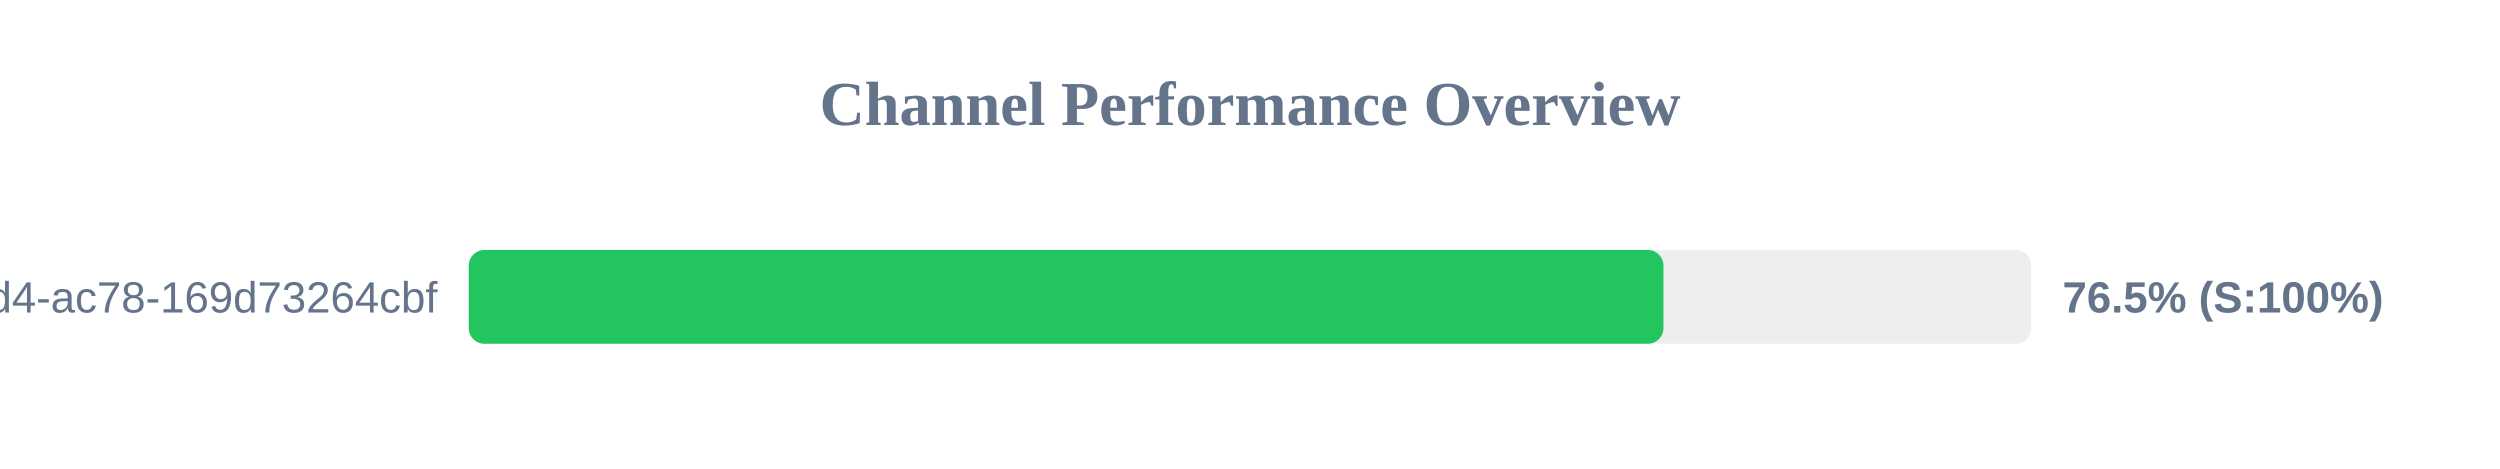
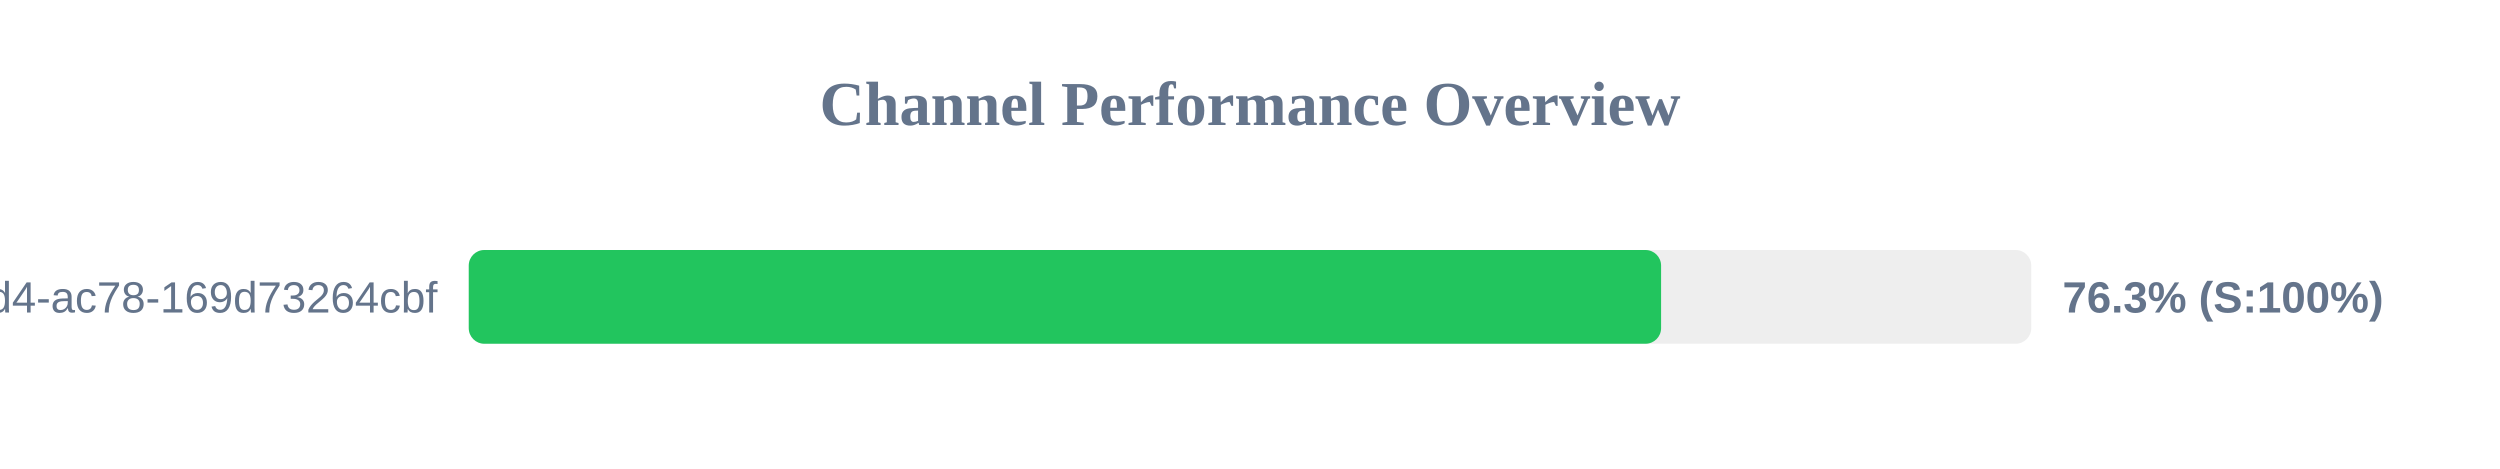
<svg xmlns="http://www.w3.org/2000/svg" width="800" height="150" version="1.1">
  <style>
        .row { font: 14px Arial; fill: #64748b; }
        .score { font: bold 14px Arial; fill: #64748b; }
    </style>
  <text x="400" y="40" text-anchor="middle" font-size="20px" font-weight="bold" fill="#64748b">Channel Performance Overview</text>
  <rect x="150" y="80" width="500" height="30" fill="#eee" rx="5" />
-   <rect x="150" y="80" width="382.3" height="30" fill="#22c55e" rx="5" />
+   <rect x="150" y="80" width="381.55" height="30" fill="#22c55e" rx="5" />
  <text x="140" y="100" text-anchor="end" class="row">?uuid=48c2c901-72e6-46d4-ac78-169d73264cbf</text>
-   <text x="660" y="100" text-anchor="start" class="score">76.5% (S:100%)</text>
+   <text x="660" y="100" text-anchor="start" class="score">76.3% (S:100%)</text>
</svg>
